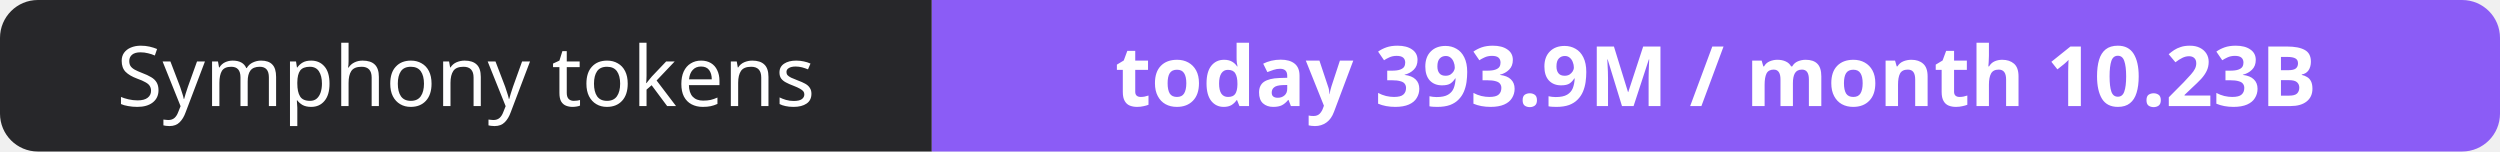
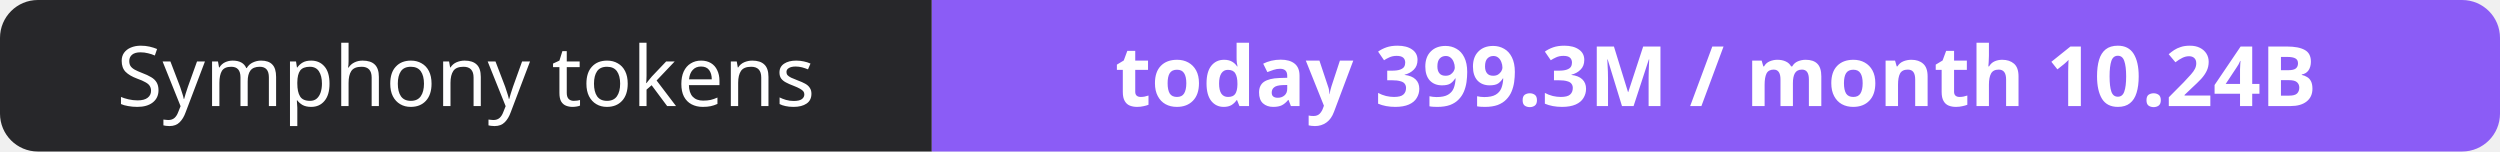
- <svg xmlns="http://www.w3.org/2000/svg" width="330" height="20" role="img" aria-label="Symphony tokens: today 393.9M / month 10.23B">
+ <svg xmlns="http://www.w3.org/2000/svg" width="330" height="20" role="img" aria-label="Symphony tokens: today 399.3M / month 10.24B">
  <clipPath id="r">
    <rect width="330" height="20" rx="5" fill="#fff" />
  </clipPath>
  <g clip-path="url(#r)">
    <rect width="123" height="20" fill="#27272a" />
    <rect x="123" width="207" height="20" fill="#8b5cf6" />
  </g>
  <g fill="#fff" text-anchor="middle" font-family="Verdana,Geneva,sans-serif" font-size="11">
    <text x="61.5" y="14">Symphony tokens</text>
-     <text x="226.5" y="14" font-weight="700">today 393.9M / month 10.23B</text>
+     <text x="226.5" y="14" font-weight="700">today 399.3M / month 10.24B</text>
  </g>
</svg>
